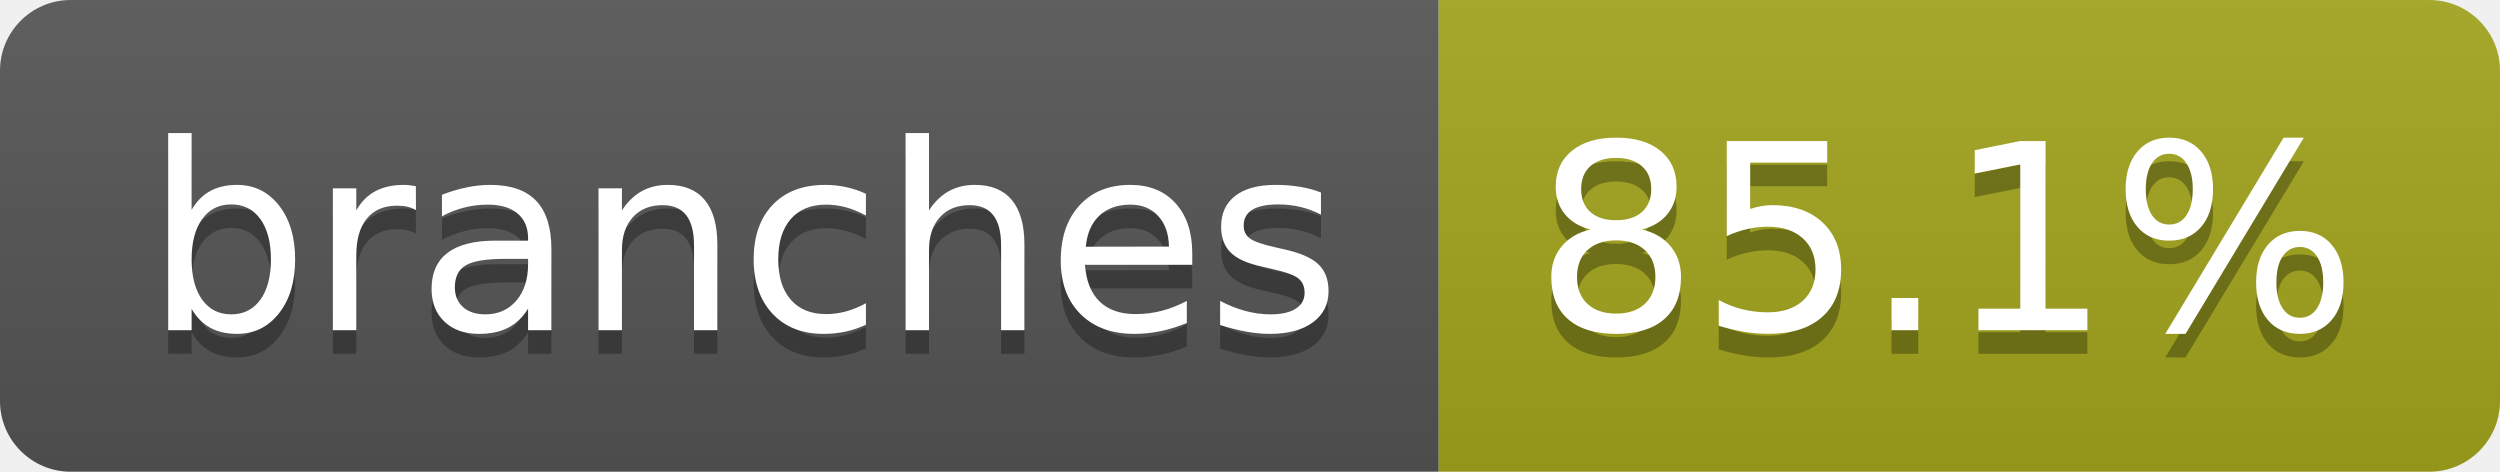
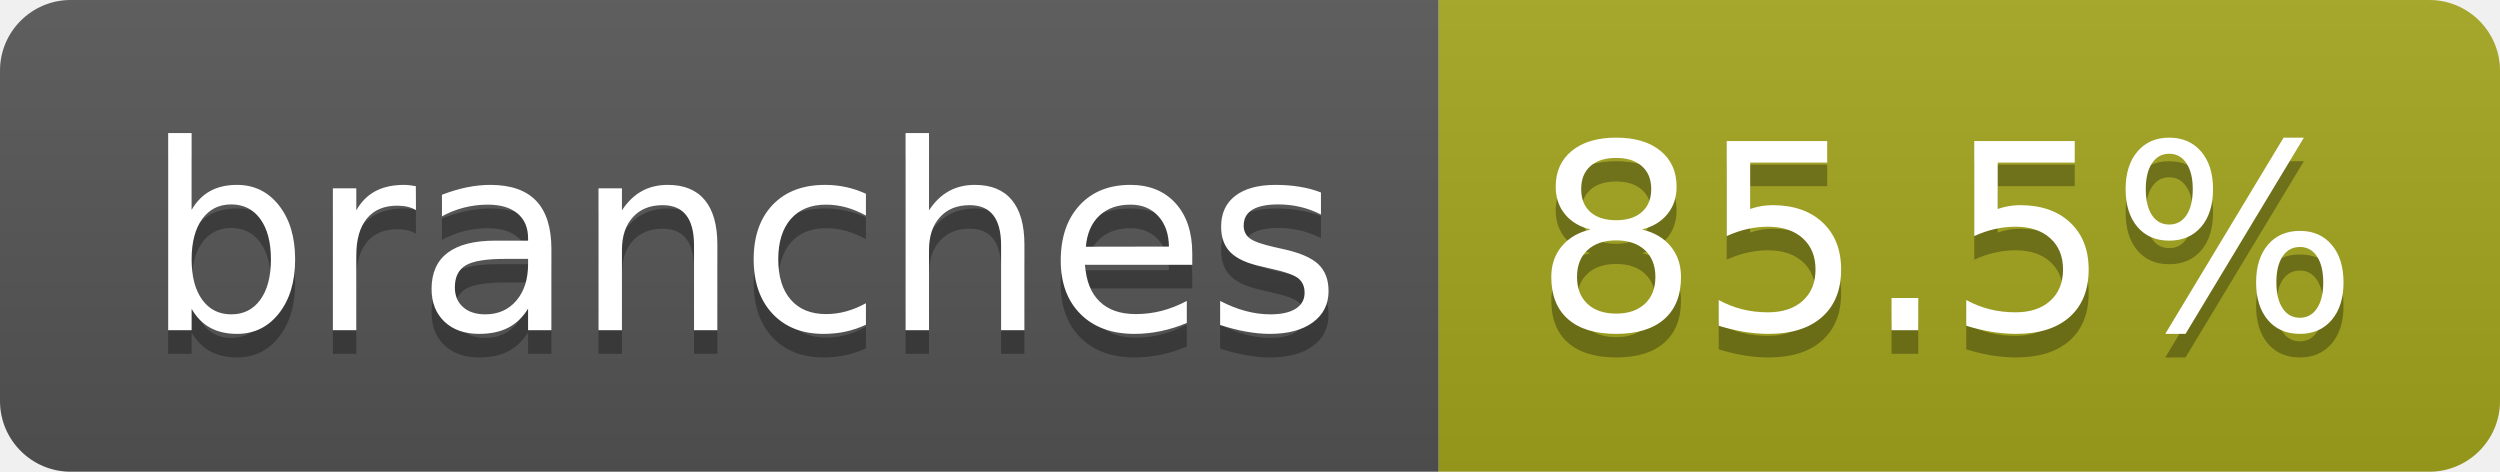
- <svg xmlns="http://www.w3.org/2000/svg" width="106" height="20" role="img" aria-label="branches: 85.1%">
+ <svg xmlns="http://www.w3.org/2000/svg" width="106" height="20" role="img" aria-label="branches: 85.5%">
  <linearGradient id="s" x2="0" y2="100%">
    <stop offset="0" stop-color="#bbb" stop-opacity=".1" />
    <stop offset="1" stop-opacity=".1" />
  </linearGradient>
  <clipPath id="r">
    <rect width="106" height="20" rx="3" fill="#fff" />
  </clipPath>
  <g clip-path="url(#r)">
    <rect width="61" height="20" fill="#555" />
    <rect x="61" width="45" height="20" fill="#a4a61d" />
    <rect width="106" height="20" fill="url(#s)" />
  </g>
  <g fill="#fff" text-anchor="middle" font-family="Verdana,Geneva,DejaVu Sans,sans-serif" text-rendering="geometricPrecision" font-size="110">
    <text aria-hidden="true" x="315" y="150" fill="#010101" fill-opacity=".3" transform="scale(.1)" textLength="507">branches</text>
    <text x="315" y="140" transform="scale(.1)" fill="#fff" textLength="507">branches</text>
-     <text aria-hidden="true" x="825" y="150" fill="#010101" fill-opacity=".3" transform="scale(.1)" textLength="350">85.1%</text>
-     <text x="825" y="140" transform="scale(.1)" fill="#fff" textLength="350">85.1%</text>
+     <text aria-hidden="true" x="825" y="150" fill="#010101" fill-opacity=".3" transform="scale(.1)" textLength="350">85.5%</text>
+     <text x="825" y="140" transform="scale(.1)" fill="#fff" textLength="350">85.5%</text>
  </g>
</svg>
